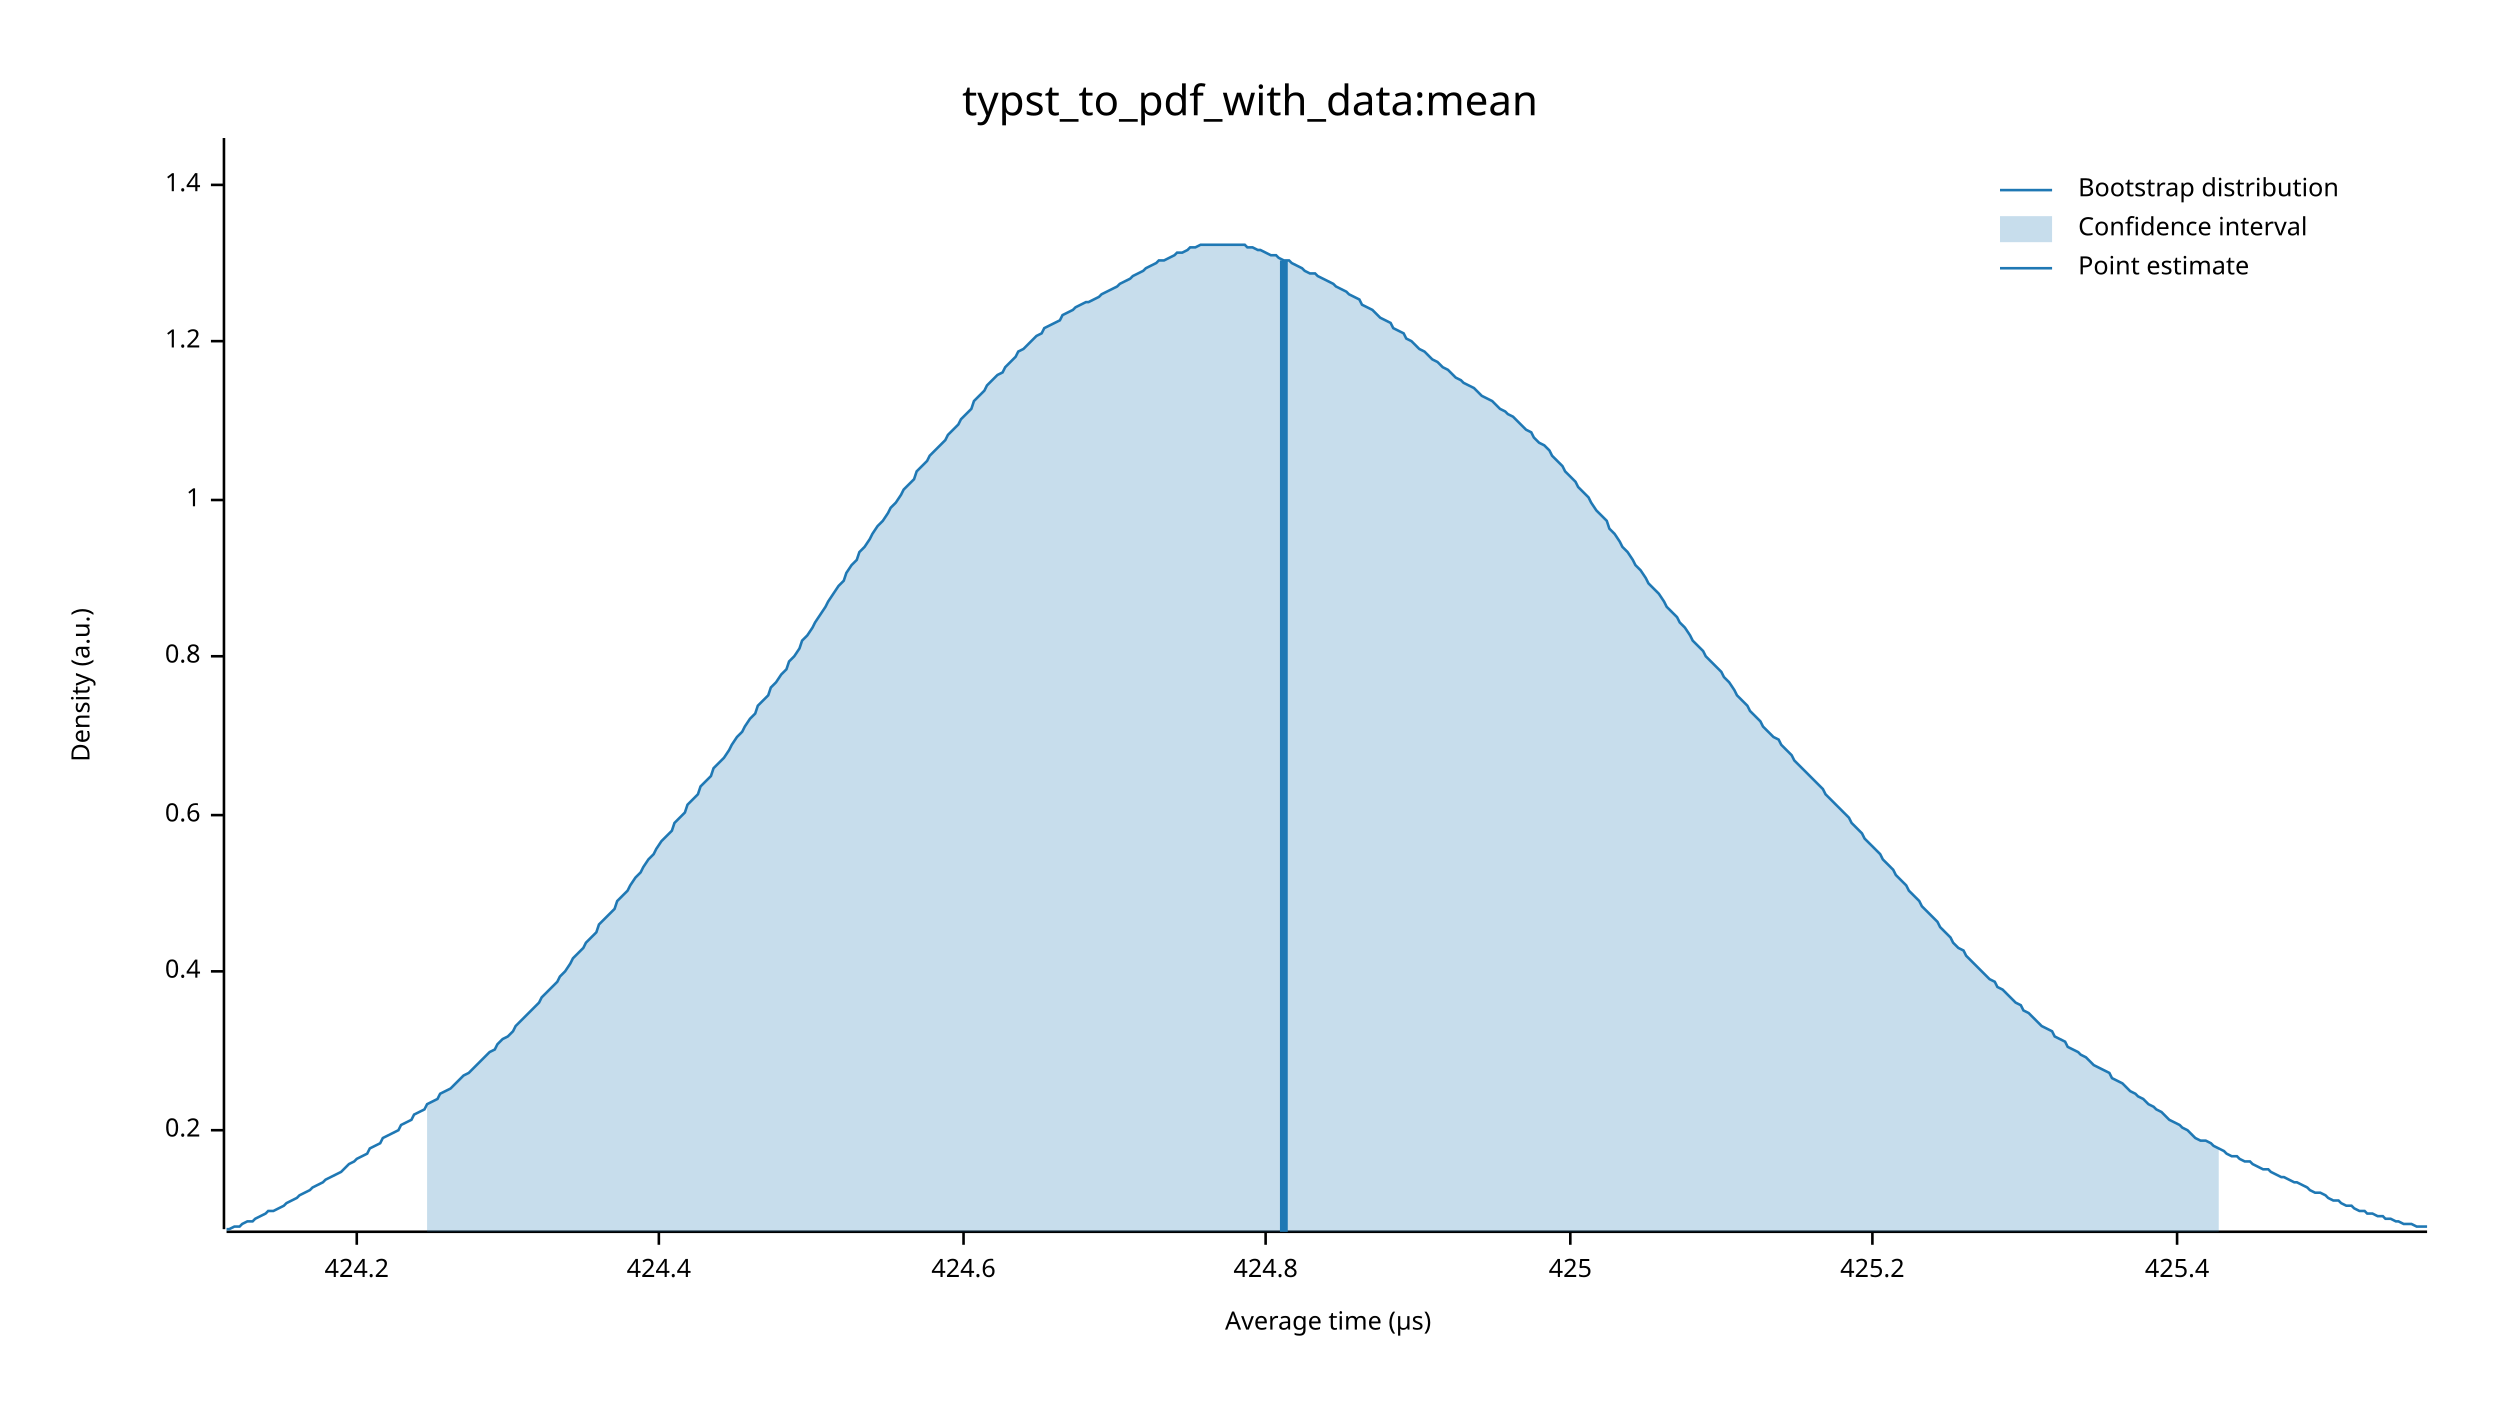
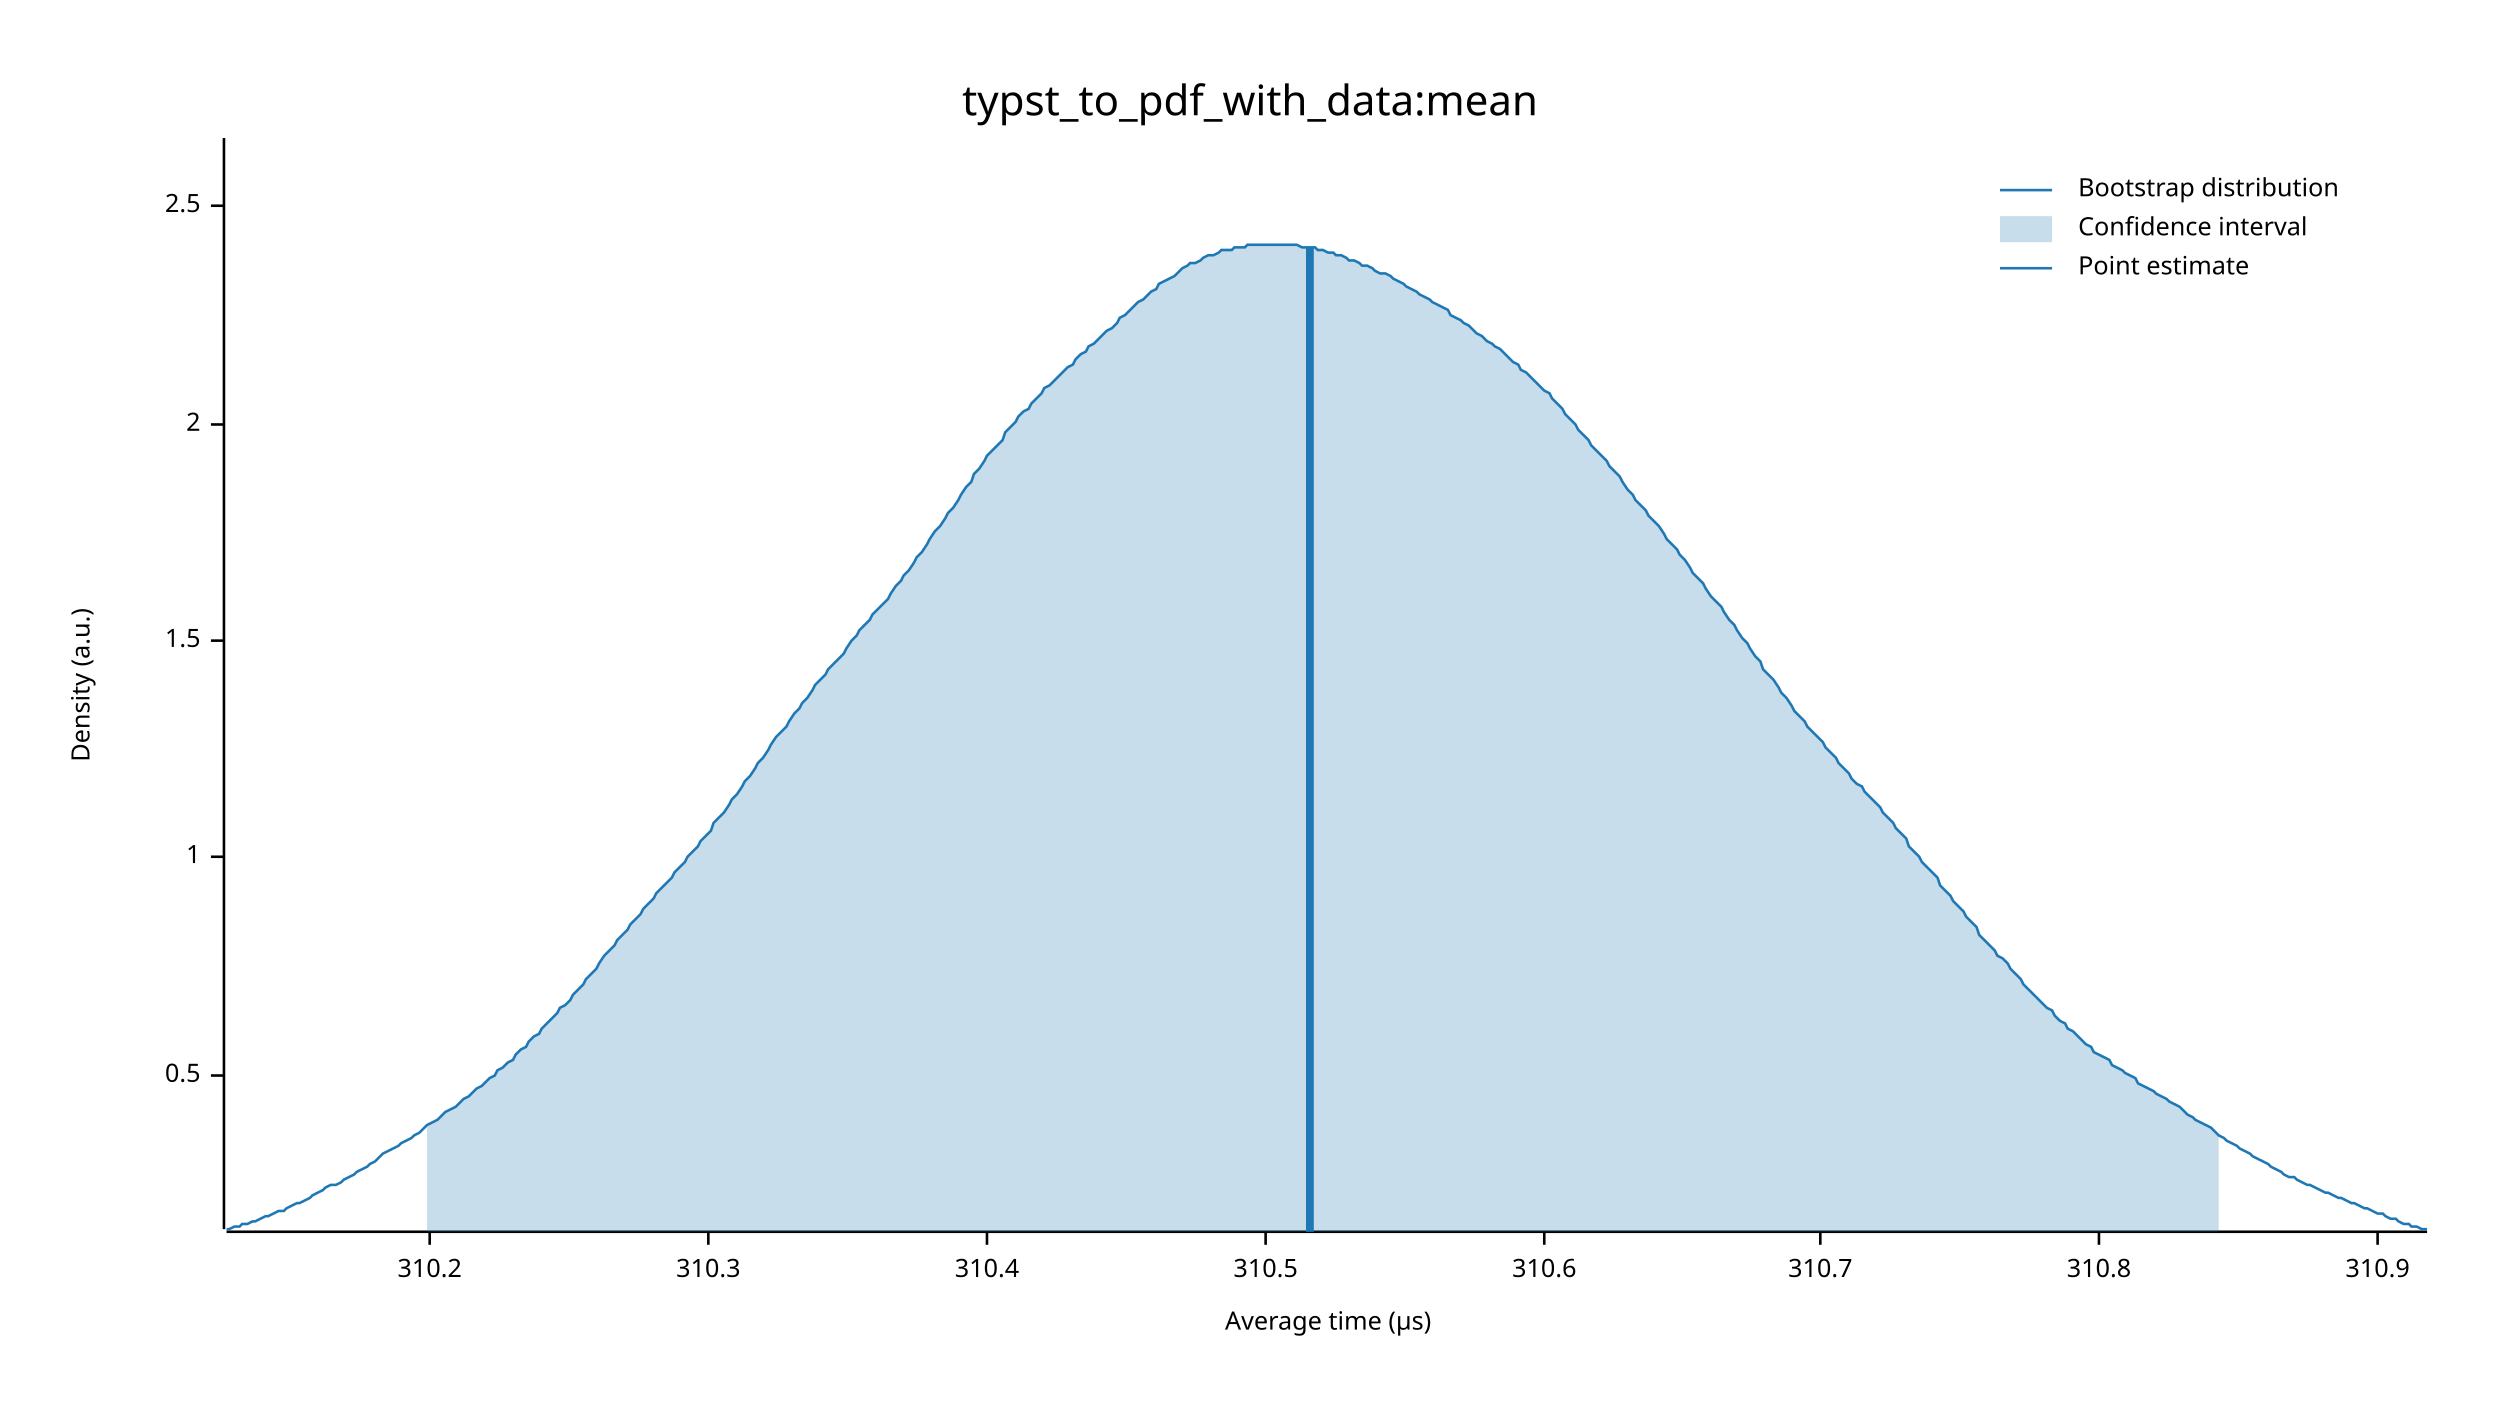
<svg xmlns="http://www.w3.org/2000/svg" width="960" height="540" viewBox="0 0 960 540">
  <text x="480" y="32" dy="0.76em" text-anchor="middle" font-family="sans-serif" font-size="16.129" opacity="1" fill="#000000">
typst_to_pdf_with_data:mean
</text>
  <text x="27" y="263" dy="0.76em" text-anchor="middle" font-family="sans-serif" font-size="9.677" opacity="1" fill="#000000" transform="rotate(270, 27, 263)">
Density (a.u.)
</text>
  <text x="510" y="513" dy="-0.5ex" text-anchor="middle" font-family="sans-serif" font-size="9.677" opacity="1" fill="#000000">
Average time (µs)
</text>
  <polyline fill="none" opacity="1" stroke="#000000" stroke-width="1" points="86,53 86,472 " />
-   <text x="77" y="434" dy="0.5ex" text-anchor="end" font-family="sans-serif" font-size="9.677" opacity="1" fill="#000000">
- 0.2
+   <text x="77" y="413" dy="0.5ex" text-anchor="end" font-family="sans-serif" font-size="9.677" opacity="1" fill="#000000">
+ 0.5
</text>
-   <polyline fill="none" opacity="1" stroke="#000000" stroke-width="1" points="81,434 86,434 " />
-   <text x="77" y="373" dy="0.5ex" text-anchor="end" font-family="sans-serif" font-size="9.677" opacity="1" fill="#000000">
- 0.4
- </text>
-   <polyline fill="none" opacity="1" stroke="#000000" stroke-width="1" points="81,373 86,373 " />
-   <text x="77" y="313" dy="0.5ex" text-anchor="end" font-family="sans-serif" font-size="9.677" opacity="1" fill="#000000">
- 0.6
- </text>
-   <polyline fill="none" opacity="1" stroke="#000000" stroke-width="1" points="81,313 86,313 " />
-   <text x="77" y="252" dy="0.5ex" text-anchor="end" font-family="sans-serif" font-size="9.677" opacity="1" fill="#000000">
- 0.8
- </text>
-   <polyline fill="none" opacity="1" stroke="#000000" stroke-width="1" points="81,252 86,252 " />
-   <text x="77" y="192" dy="0.5ex" text-anchor="end" font-family="sans-serif" font-size="9.677" opacity="1" fill="#000000">
+   <polyline fill="none" opacity="1" stroke="#000000" stroke-width="1" points="81,413 86,413 " />
+   <text x="77" y="329" dy="0.5ex" text-anchor="end" font-family="sans-serif" font-size="9.677" opacity="1" fill="#000000">
1
</text>
-   <polyline fill="none" opacity="1" stroke="#000000" stroke-width="1" points="81,192 86,192 " />
-   <text x="77" y="131" dy="0.5ex" text-anchor="end" font-family="sans-serif" font-size="9.677" opacity="1" fill="#000000">
- 1.2
+   <polyline fill="none" opacity="1" stroke="#000000" stroke-width="1" points="81,329 86,329 " />
+   <text x="77" y="246" dy="0.5ex" text-anchor="end" font-family="sans-serif" font-size="9.677" opacity="1" fill="#000000">
+ 1.5
</text>
-   <polyline fill="none" opacity="1" stroke="#000000" stroke-width="1" points="81,131 86,131 " />
-   <text x="77" y="71" dy="0.5ex" text-anchor="end" font-family="sans-serif" font-size="9.677" opacity="1" fill="#000000">
- 1.4
+   <polyline fill="none" opacity="1" stroke="#000000" stroke-width="1" points="81,246 86,246 " />
+   <text x="77" y="163" dy="0.5ex" text-anchor="end" font-family="sans-serif" font-size="9.677" opacity="1" fill="#000000">
+ 2
</text>
-   <polyline fill="none" opacity="1" stroke="#000000" stroke-width="1" points="81,71 86,71 " />
+   <polyline fill="none" opacity="1" stroke="#000000" stroke-width="1" points="81,163 86,163 " />
+   <text x="77" y="79" dy="0.5ex" text-anchor="end" font-family="sans-serif" font-size="9.677" opacity="1" fill="#000000">
+ 2.5
+ </text>
+   <polyline fill="none" opacity="1" stroke="#000000" stroke-width="1" points="81,79 86,79 " />
  <polyline fill="none" opacity="1" stroke="#000000" stroke-width="1" points="87,473 932,473 " />
-   <text x="137" y="483" dy="0.76em" text-anchor="middle" font-family="sans-serif" font-size="9.677" opacity="1" fill="#000000">
- 424.2
+   <text x="165" y="483" dy="0.76em" text-anchor="middle" font-family="sans-serif" font-size="9.677" opacity="1" fill="#000000">
+ 310.2
</text>
-   <polyline fill="none" opacity="1" stroke="#000000" stroke-width="1" points="137,473 137,478 " />
-   <text x="253" y="483" dy="0.76em" text-anchor="middle" font-family="sans-serif" font-size="9.677" opacity="1" fill="#000000">
- 424.4
+   <polyline fill="none" opacity="1" stroke="#000000" stroke-width="1" points="165,473 165,478 " />
+   <text x="272" y="483" dy="0.76em" text-anchor="middle" font-family="sans-serif" font-size="9.677" opacity="1" fill="#000000">
+ 310.3
</text>
-   <polyline fill="none" opacity="1" stroke="#000000" stroke-width="1" points="253,473 253,478 " />
-   <text x="370" y="483" dy="0.76em" text-anchor="middle" font-family="sans-serif" font-size="9.677" opacity="1" fill="#000000">
- 424.6
+   <polyline fill="none" opacity="1" stroke="#000000" stroke-width="1" points="272,473 272,478 " />
+   <text x="379" y="483" dy="0.76em" text-anchor="middle" font-family="sans-serif" font-size="9.677" opacity="1" fill="#000000">
+ 310.4
</text>
-   <polyline fill="none" opacity="1" stroke="#000000" stroke-width="1" points="370,473 370,478 " />
+   <polyline fill="none" opacity="1" stroke="#000000" stroke-width="1" points="379,473 379,478 " />
  <text x="486" y="483" dy="0.76em" text-anchor="middle" font-family="sans-serif" font-size="9.677" opacity="1" fill="#000000">
- 424.8
+ 310.5
</text>
  <polyline fill="none" opacity="1" stroke="#000000" stroke-width="1" points="486,473 486,478 " />
-   <text x="603" y="483" dy="0.76em" text-anchor="middle" font-family="sans-serif" font-size="9.677" opacity="1" fill="#000000">
- 425
+   <text x="593" y="483" dy="0.76em" text-anchor="middle" font-family="sans-serif" font-size="9.677" opacity="1" fill="#000000">
+ 310.6
</text>
-   <polyline fill="none" opacity="1" stroke="#000000" stroke-width="1" points="603,473 603,478 " />
-   <text x="719" y="483" dy="0.76em" text-anchor="middle" font-family="sans-serif" font-size="9.677" opacity="1" fill="#000000">
- 425.2
+   <polyline fill="none" opacity="1" stroke="#000000" stroke-width="1" points="593,473 593,478 " />
+   <text x="699" y="483" dy="0.76em" text-anchor="middle" font-family="sans-serif" font-size="9.677" opacity="1" fill="#000000">
+ 310.7
</text>
-   <polyline fill="none" opacity="1" stroke="#000000" stroke-width="1" points="719,473 719,478 " />
-   <text x="836" y="483" dy="0.76em" text-anchor="middle" font-family="sans-serif" font-size="9.677" opacity="1" fill="#000000">
- 425.4
+   <polyline fill="none" opacity="1" stroke="#000000" stroke-width="1" points="699,473 699,478 " />
+   <text x="806" y="483" dy="0.76em" text-anchor="middle" font-family="sans-serif" font-size="9.677" opacity="1" fill="#000000">
+ 310.8
</text>
-   <polyline fill="none" opacity="1" stroke="#000000" stroke-width="1" points="836,473 836,478 " />
-   <polyline fill="none" opacity="1" stroke="#1F78B4" stroke-width="1" points="87,472 88,472 90,471 92,471 93,470 95,469 97,469 98,468 100,467 102,466 103,465 105,465 107,464 109,463 110,462 112,461 114,460 115,459 117,458 119,457 120,456 122,455 124,454 125,453 127,452 129,451 131,450 132,449 134,447 136,446 137,445 139,444 141,443 142,441 144,440 146,439 147,437 149,436 151,435 153,434 154,432 156,431 158,430 159,428 161,427 163,426 164,424 166,423 168,422 169,420 171,419 173,418 175,416 176,415 178,413 180,412 181,411 183,409 185,407 186,406 188,404 190,403 191,401 193,399 195,398 197,396 198,394 200,392 202,390 203,389 205,387 207,385 208,383 210,381 212,379 214,377 215,375 217,373 219,370 220,368 222,366 224,364 225,362 227,360 229,358 230,355 232,353 234,351 236,349 237,346 239,344 241,342 242,340 244,337 246,335 247,333 249,330 251,328 252,326 254,323 256,321 258,319 259,316 261,314 263,312 264,309 266,307 268,305 269,302 271,300 273,298 274,295 276,293 278,291 280,288 281,286 283,283 285,281 286,279 288,276 290,274 291,271 293,269 295,267 296,264 298,262 300,259 302,257 303,254 305,252 307,249 308,246 310,244 312,241 313,239 315,236 317,233 318,231 320,228 322,225 324,223 325,220 327,217 329,215 330,212 332,210 334,207 335,205 337,202 339,200 341,197 342,195 344,193 346,190 347,188 349,186 351,184 352,181 354,179 356,177 357,175 359,173 361,171 363,169 364,167 366,165 368,163 369,161 371,159 373,157 374,154 376,152 378,150 379,148 381,146 383,144 385,143 386,141 388,139 390,137 391,135 393,134 395,132 396,131 398,129 400,128 401,126 403,125 405,124 407,123 408,121 410,120 412,119 413,118 415,117 417,116 418,116 420,115 422,114 423,113 425,112 427,111 429,110 430,109 432,108 434,107 435,106 437,105 439,104 440,103 442,102 444,101 445,100 447,100 449,99 451,98 452,97 454,97 456,96 457,95 459,95 461,94 462,94 464,94 466,94 468,94 469,94 471,94 473,94 474,94 476,94 478,94 479,95 481,95 483,96 484,96 486,97 488,98 490,98 491,99 493,100 495,100 496,101 498,102 500,103 501,104 503,105 505,105 506,106 508,107 510,108 512,109 513,110 515,111 517,112 518,113 520,114 522,115 523,117 525,118 527,119 528,120 530,122 532,123 534,124 535,126 537,127 539,128 540,130 542,131 544,133 545,134 547,135 549,137 550,138 552,139 554,141 556,142 557,143 559,145 561,146 562,147 564,148 566,149 567,150 569,152 571,153 573,154 574,155 576,157 578,158 579,159 581,160 583,162 584,163 586,165 588,166 589,168 591,170 593,171 595,173 596,175 598,177 600,179 601,181 603,183 605,185 606,187 608,189 610,191 611,193 613,196 615,198 617,200 618,203 620,205 622,208 623,210 625,212 627,215 628,217 630,219 632,222 633,224 635,226 637,228 639,231 640,233 642,235 644,237 645,239 647,241 649,244 650,246 652,248 654,250 655,252 657,254 659,256 661,258 662,260 664,262 666,265 667,267 669,269 671,271 672,273 674,275 676,277 677,279 679,281 681,283 683,284 684,286 686,288 688,290 689,292 691,294 693,296 694,297 696,299 698,301 700,303 701,305 703,307 705,309 706,310 708,312 710,314 711,316 713,318 715,320 716,322 718,324 720,326 722,328 723,330 725,332 727,334 728,336 730,338 732,340 733,342 735,344 737,346 738,348 740,350 742,352 744,354 745,356 747,358 749,360 750,362 752,364 754,365 755,367 757,369 759,371 760,372 762,374 764,376 766,377 767,379 769,380 771,382 772,383 774,385 776,386 777,388 779,389 781,391 782,392 784,394 786,395 788,396 789,398 791,399 793,400 794,402 796,403 798,404 799,405 801,406 803,408 804,409 806,410 808,411 810,412 811,414 813,415 815,416 816,417 818,419 820,420 821,421 823,422 825,424 827,425 828,426 830,427 832,429 833,430 835,431 837,432 838,433 840,434 842,436 843,437 845,438 847,438 849,439 850,440 852,441 854,442 855,443 857,444 859,444 860,445 862,446 864,446 865,447 867,448 869,449 871,449 872,450 874,451 876,452 877,452 879,453 881,454 882,454 884,455 886,456 887,457 889,458 891,458 893,459 894,460 896,461 898,461 899,462 901,463 903,463 904,464 906,465 908,465 909,466 911,466 913,467 915,467 916,468 918,468 920,469 921,469 923,470 925,470 926,470 928,471 930,471 932,471 " />
-   <polygon opacity="0.25" fill="#1F78B4" points="164,424 166,423 168,422 169,420 171,419 173,418 175,416 176,415 178,413 180,412 181,411 183,409 185,407 186,406 188,404 190,403 191,401 193,399 195,398 197,396 198,394 200,392 202,390 203,389 205,387 207,385 208,383 210,381 212,379 214,377 215,375 217,373 219,370 220,368 222,366 224,364 225,362 227,360 229,358 230,355 232,353 234,351 236,349 237,346 239,344 241,342 242,340 244,337 246,335 247,333 249,330 251,328 252,326 254,323 256,321 258,319 259,316 261,314 263,312 264,309 266,307 268,305 269,302 271,300 273,298 274,295 276,293 278,291 280,288 281,286 283,283 285,281 286,279 288,276 290,274 291,271 293,269 295,267 296,264 298,262 300,259 302,257 303,254 305,252 307,249 308,246 310,244 312,241 313,239 315,236 317,233 318,231 320,228 322,225 324,223 325,220 327,217 329,215 330,212 332,210 334,207 335,205 337,202 339,200 341,197 342,195 344,193 346,190 347,188 349,186 351,184 352,181 354,179 356,177 357,175 359,173 361,171 363,169 364,167 366,165 368,163 369,161 371,159 373,157 374,154 376,152 378,150 379,148 381,146 383,144 385,143 386,141 388,139 390,137 391,135 393,134 395,132 396,131 398,129 400,128 401,126 403,125 405,124 407,123 408,121 410,120 412,119 413,118 415,117 417,116 418,116 420,115 422,114 423,113 425,112 427,111 429,110 430,109 432,108 434,107 435,106 437,105 439,104 440,103 442,102 444,101 445,100 447,100 449,99 451,98 452,97 454,97 456,96 457,95 459,95 461,94 462,94 464,94 466,94 468,94 469,94 471,94 473,94 474,94 476,94 478,94 479,95 481,95 483,96 484,96 486,97 488,98 490,98 491,99 493,100 495,100 496,101 498,102 500,103 501,104 503,105 505,105 506,106 508,107 510,108 512,109 513,110 515,111 517,112 518,113 520,114 522,115 523,117 525,118 527,119 528,120 530,122 532,123 534,124 535,126 537,127 539,128 540,130 542,131 544,133 545,134 547,135 549,137 550,138 552,139 554,141 556,142 557,143 559,145 561,146 562,147 564,148 566,149 567,150 569,152 571,153 573,154 574,155 576,157 578,158 579,159 581,160 583,162 584,163 586,165 588,166 589,168 591,170 593,171 595,173 596,175 598,177 600,179 601,181 603,183 605,185 606,187 608,189 610,191 611,193 613,196 615,198 617,200 618,203 620,205 622,208 623,210 625,212 627,215 628,217 630,219 632,222 633,224 635,226 637,228 639,231 640,233 642,235 644,237 645,239 647,241 649,244 650,246 652,248 654,250 655,252 657,254 659,256 661,258 662,260 664,262 666,265 667,267 669,269 671,271 672,273 674,275 676,277 677,279 679,281 681,283 683,284 684,286 686,288 688,290 689,292 691,294 693,296 694,297 696,299 698,301 700,303 701,305 703,307 705,309 706,310 708,312 710,314 711,316 713,318 715,320 716,322 718,324 720,326 722,328 723,330 725,332 727,334 728,336 730,338 732,340 733,342 735,344 737,346 738,348 740,350 742,352 744,354 745,356 747,358 749,360 750,362 752,364 754,365 755,367 757,369 759,371 760,372 762,374 764,376 766,377 767,379 769,380 771,382 772,383 774,385 776,386 777,388 779,389 781,391 782,392 784,394 786,395 788,396 789,398 791,399 793,400 794,402 796,403 798,404 799,405 801,406 803,408 804,409 806,410 808,411 810,412 811,414 813,415 815,416 816,417 818,419 820,420 821,421 823,422 825,424 827,425 828,426 830,427 832,429 833,430 835,431 837,432 838,433 840,434 842,436 843,437 845,438 847,438 849,439 850,440 852,441 852,473 164,473 " />
-   <polyline fill="none" opacity="1" stroke="#1F78B4" stroke-width="3" points="493,473 493,100 " />
+   <polyline fill="none" opacity="1" stroke="#000000" stroke-width="1" points="806,473 806,478 " />
+   <text x="913" y="483" dy="0.76em" text-anchor="middle" font-family="sans-serif" font-size="9.677" opacity="1" fill="#000000">
+ 310.9
+ </text>
+   <polyline fill="none" opacity="1" stroke="#000000" stroke-width="1" points="913,473 913,478 " />
+   <polyline fill="none" opacity="1" stroke="#1F78B4" stroke-width="1" points="87,472 88,472 90,471 92,471 93,470 95,470 97,469 98,469 100,468 102,467 103,467 105,466 107,465 109,465 110,464 112,463 114,462 115,462 117,461 119,460 120,459 122,458 124,457 125,456 127,455 129,455 131,454 132,453 134,452 136,451 137,450 139,449 141,448 142,447 144,446 146,444 147,443 149,442 151,441 153,440 154,439 156,438 158,437 159,436 161,435 163,433 164,432 166,431 168,430 169,429 171,427 173,426 175,425 176,424 178,422 180,421 181,420 183,418 185,417 186,416 188,414 190,413 191,411 193,410 195,408 197,407 198,405 200,403 202,402 203,400 205,398 207,397 208,395 210,393 212,391 214,389 215,387 217,386 219,384 220,382 222,380 224,378 225,376 227,374 229,372 230,370 232,367 234,365 236,363 237,361 239,359 241,357 242,355 244,353 246,351 247,349 249,347 251,345 252,343 254,341 256,339 258,337 259,335 261,333 263,331 264,329 266,327 268,325 269,323 271,321 273,319 274,316 276,314 278,312 280,309 281,307 283,305 285,302 286,300 288,298 290,295 291,293 293,291 295,288 296,286 298,283 300,281 302,279 303,277 305,274 307,272 308,270 310,268 312,265 313,263 315,261 317,259 318,257 320,255 322,253 324,251 325,249 327,246 329,244 330,242 332,240 334,238 335,236 337,234 339,232 341,230 342,228 344,225 346,223 347,221 349,219 351,216 352,214 354,212 356,209 357,207 359,204 361,202 363,199 364,197 366,195 368,192 369,190 371,187 373,185 374,182 376,180 378,177 379,175 381,173 383,171 385,169 386,166 388,164 390,162 391,160 393,158 395,157 396,155 398,153 400,151 401,149 403,148 405,146 407,144 408,143 410,141 412,140 413,138 415,136 417,135 418,133 420,132 422,130 423,129 425,127 427,126 429,124 430,122 432,121 434,119 435,118 437,116 439,115 440,114 442,112 444,111 445,109 447,108 449,107 451,106 452,105 454,103 456,102 457,101 459,101 461,100 462,99 464,98 466,98 468,97 469,96 471,96 473,96 474,95 476,95 478,95 479,94 481,94 483,94 484,94 486,94 488,94 490,94 491,94 493,94 495,94 496,94 498,94 500,95 501,95 503,95 505,95 506,96 508,96 510,97 512,97 513,98 515,98 517,99 518,100 520,100 522,101 523,102 525,102 527,103 528,104 530,105 532,105 534,106 535,107 537,108 539,109 540,110 542,111 544,112 545,113 547,114 549,115 550,116 552,117 554,118 556,119 557,121 559,122 561,123 562,124 564,125 566,127 567,128 569,129 571,131 573,132 574,133 576,134 578,136 579,137 581,139 583,140 584,142 586,143 588,145 589,146 591,148 593,150 595,151 596,153 598,155 600,157 601,159 603,161 605,163 606,165 608,167 610,169 611,171 613,173 615,175 617,177 618,179 620,181 622,183 623,185 625,188 627,190 628,192 630,194 632,196 633,198 635,200 637,202 639,205 640,207 642,209 644,211 645,213 647,215 649,218 650,220 652,222 654,224 655,226 657,229 659,231 661,233 662,235 664,238 666,240 667,242 669,245 671,247 672,249 674,252 676,254 677,257 679,259 681,261 683,264 684,266 686,268 688,271 689,273 691,275 693,277 694,279 696,281 698,283 700,285 701,287 703,289 705,291 706,293 708,295 710,297 711,299 713,301 715,302 716,304 718,306 720,308 722,310 723,312 725,314 727,316 728,318 730,320 732,322 733,325 735,327 737,329 738,331 740,333 742,335 744,337 745,340 747,342 749,344 750,346 752,348 754,350 755,352 757,354 759,356 760,359 762,361 764,363 766,365 767,367 769,368 771,370 772,372 774,374 776,376 777,378 779,380 781,382 782,383 784,385 786,387 788,388 789,390 791,392 793,393 794,395 796,396 798,398 799,399 801,401 803,402 804,404 806,405 808,406 810,407 811,409 813,410 815,411 816,412 818,413 820,414 821,416 823,417 825,418 827,419 828,420 830,421 832,422 833,423 835,424 837,425 838,426 840,428 842,429 843,430 845,431 847,432 849,433 850,434 852,436 854,437 855,438 857,439 859,440 860,441 862,442 864,443 865,444 867,445 869,446 871,447 872,448 874,449 876,450 877,451 879,452 881,452 882,453 884,454 886,455 887,455 889,456 891,457 893,458 894,458 896,459 898,460 899,460 901,461 903,462 904,462 906,463 908,464 909,464 911,465 913,466 915,466 916,467 918,468 920,468 921,469 923,470 925,470 926,471 928,471 930,472 932,472 " />
+   <polygon opacity="0.25" fill="#1F78B4" points="164,432 166,431 168,430 169,429 171,427 173,426 175,425 176,424 178,422 180,421 181,420 183,418 185,417 186,416 188,414 190,413 191,411 193,410 195,408 197,407 198,405 200,403 202,402 203,400 205,398 207,397 208,395 210,393 212,391 214,389 215,387 217,386 219,384 220,382 222,380 224,378 225,376 227,374 229,372 230,370 232,367 234,365 236,363 237,361 239,359 241,357 242,355 244,353 246,351 247,349 249,347 251,345 252,343 254,341 256,339 258,337 259,335 261,333 263,331 264,329 266,327 268,325 269,323 271,321 273,319 274,316 276,314 278,312 280,309 281,307 283,305 285,302 286,300 288,298 290,295 291,293 293,291 295,288 296,286 298,283 300,281 302,279 303,277 305,274 307,272 308,270 310,268 312,265 313,263 315,261 317,259 318,257 320,255 322,253 324,251 325,249 327,246 329,244 330,242 332,240 334,238 335,236 337,234 339,232 341,230 342,228 344,225 346,223 347,221 349,219 351,216 352,214 354,212 356,209 357,207 359,204 361,202 363,199 364,197 366,195 368,192 369,190 371,187 373,185 374,182 376,180 378,177 379,175 381,173 383,171 385,169 386,166 388,164 390,162 391,160 393,158 395,157 396,155 398,153 400,151 401,149 403,148 405,146 407,144 408,143 410,141 412,140 413,138 415,136 417,135 418,133 420,132 422,130 423,129 425,127 427,126 429,124 430,122 432,121 434,119 435,118 437,116 439,115 440,114 442,112 444,111 445,109 447,108 449,107 451,106 452,105 454,103 456,102 457,101 459,101 461,100 462,99 464,98 466,98 468,97 469,96 471,96 473,96 474,95 476,95 478,95 479,94 481,94 483,94 484,94 486,94 488,94 490,94 491,94 493,94 495,94 496,94 498,94 500,95 501,95 503,95 505,95 506,96 508,96 510,97 512,97 513,98 515,98 517,99 518,100 520,100 522,101 523,102 525,102 527,103 528,104 530,105 532,105 534,106 535,107 537,108 539,109 540,110 542,111 544,112 545,113 547,114 549,115 550,116 552,117 554,118 556,119 557,121 559,122 561,123 562,124 564,125 566,127 567,128 569,129 571,131 573,132 574,133 576,134 578,136 579,137 581,139 583,140 584,142 586,143 588,145 589,146 591,148 593,150 595,151 596,153 598,155 600,157 601,159 603,161 605,163 606,165 608,167 610,169 611,171 613,173 615,175 617,177 618,179 620,181 622,183 623,185 625,188 627,190 628,192 630,194 632,196 633,198 635,200 637,202 639,205 640,207 642,209 644,211 645,213 647,215 649,218 650,220 652,222 654,224 655,226 657,229 659,231 661,233 662,235 664,238 666,240 667,242 669,245 671,247 672,249 674,252 676,254 677,257 679,259 681,261 683,264 684,266 686,268 688,271 689,273 691,275 693,277 694,279 696,281 698,283 700,285 701,287 703,289 705,291 706,293 708,295 710,297 711,299 713,301 715,302 716,304 718,306 720,308 722,310 723,312 725,314 727,316 728,318 730,320 732,322 733,325 735,327 737,329 738,331 740,333 742,335 744,337 745,340 747,342 749,344 750,346 752,348 754,350 755,352 757,354 759,356 760,359 762,361 764,363 766,365 767,367 769,368 771,370 772,372 774,374 776,376 777,378 779,380 781,382 782,383 784,385 786,387 788,388 789,390 791,392 793,393 794,395 796,396 798,398 799,399 801,401 803,402 804,404 806,405 808,406 810,407 811,409 813,410 815,411 816,412 818,413 820,414 821,416 823,417 825,418 827,419 828,420 830,421 832,422 833,423 835,424 837,425 838,426 840,428 842,429 843,430 845,431 847,432 849,433 850,434 852,436 852,473 164,473 " />
+   <polyline fill="none" opacity="1" stroke="#1F78B4" stroke-width="3" points="503,473 503,95 " />
  <text x="798" y="68" dy="0.76em" text-anchor="start" font-family="sans-serif" font-size="9.677" opacity="1" fill="#000000">
Bootstrap distribution
</text>
  <text x="798" y="83" dy="0.76em" text-anchor="start" font-family="sans-serif" font-size="9.677" opacity="1" fill="#000000">
Confidence interval
</text>
  <text x="798" y="98" dy="0.76em" text-anchor="start" font-family="sans-serif" font-size="9.677" opacity="1" fill="#000000">
Point estimate
</text>
  <polyline fill="none" opacity="1" stroke="#1F78B4" stroke-width="1" points="768,73 788,73 " />
  <rect x="768" y="83" width="20" height="10" opacity="0.25" fill="#1F78B4" stroke="none" />
  <polyline fill="none" opacity="1" stroke="#1F78B4" stroke-width="1" points="768,103 788,103 " />
</svg>
